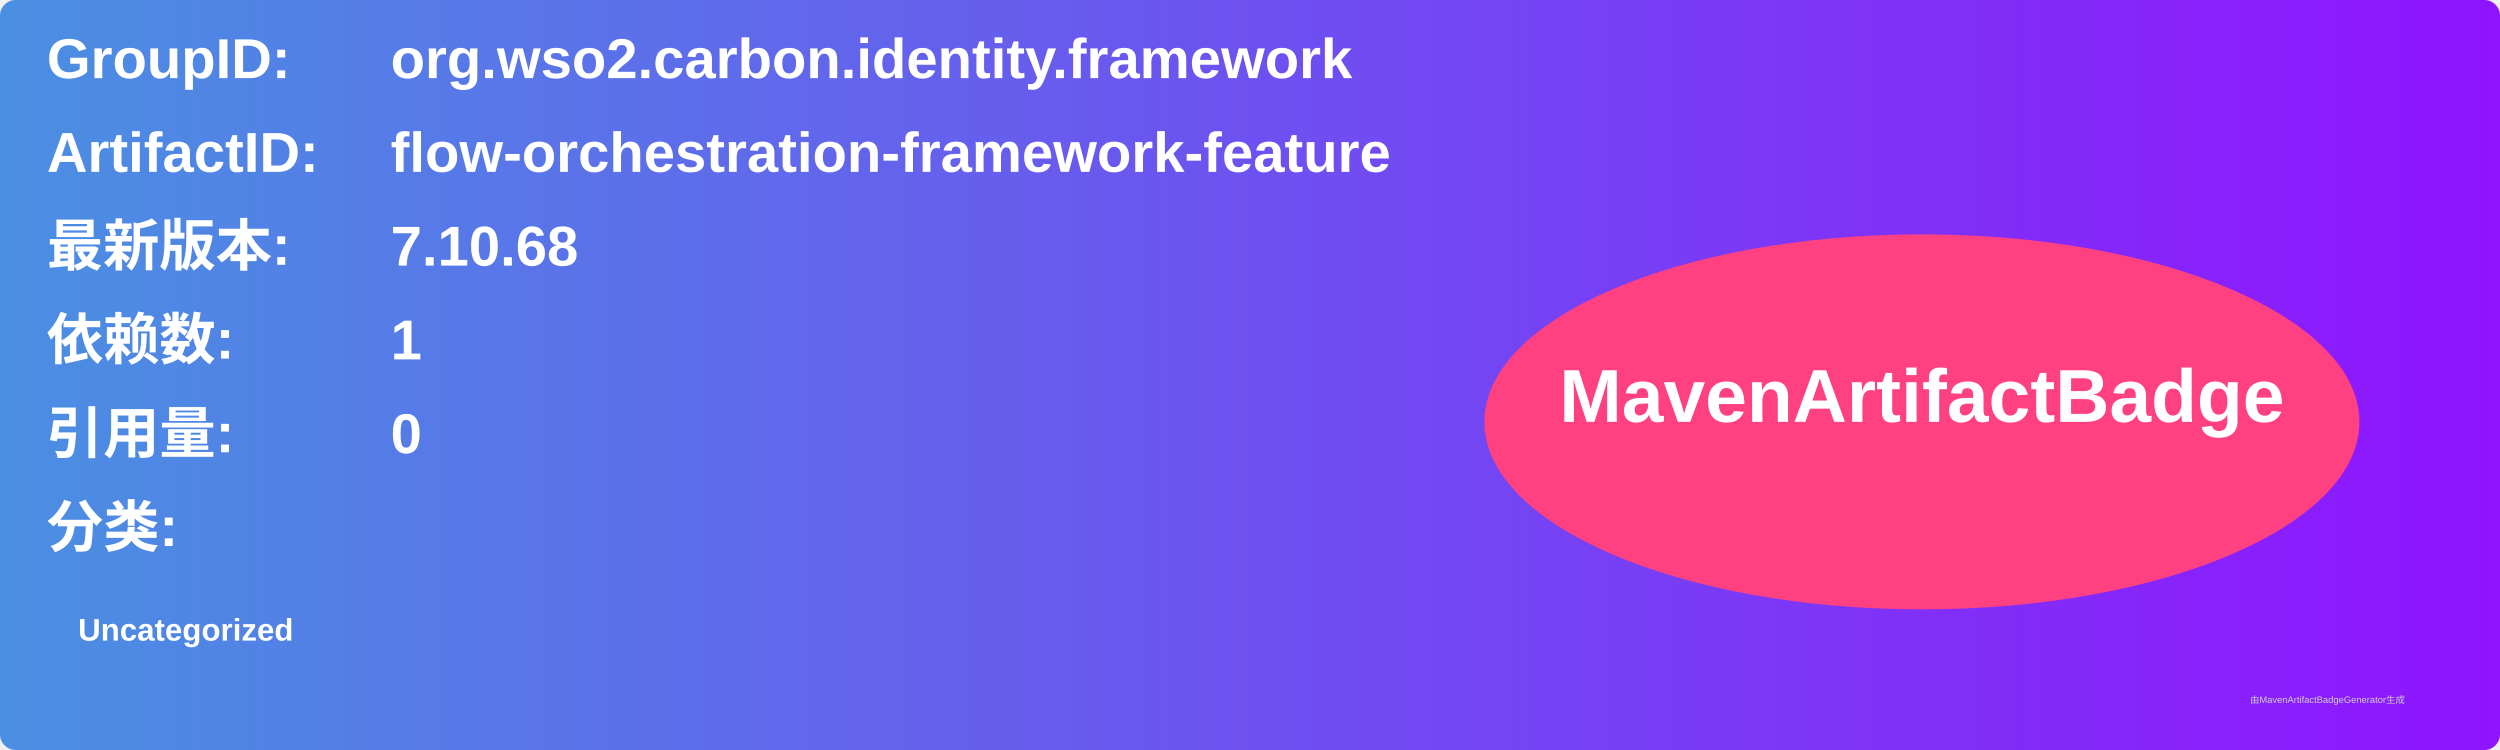
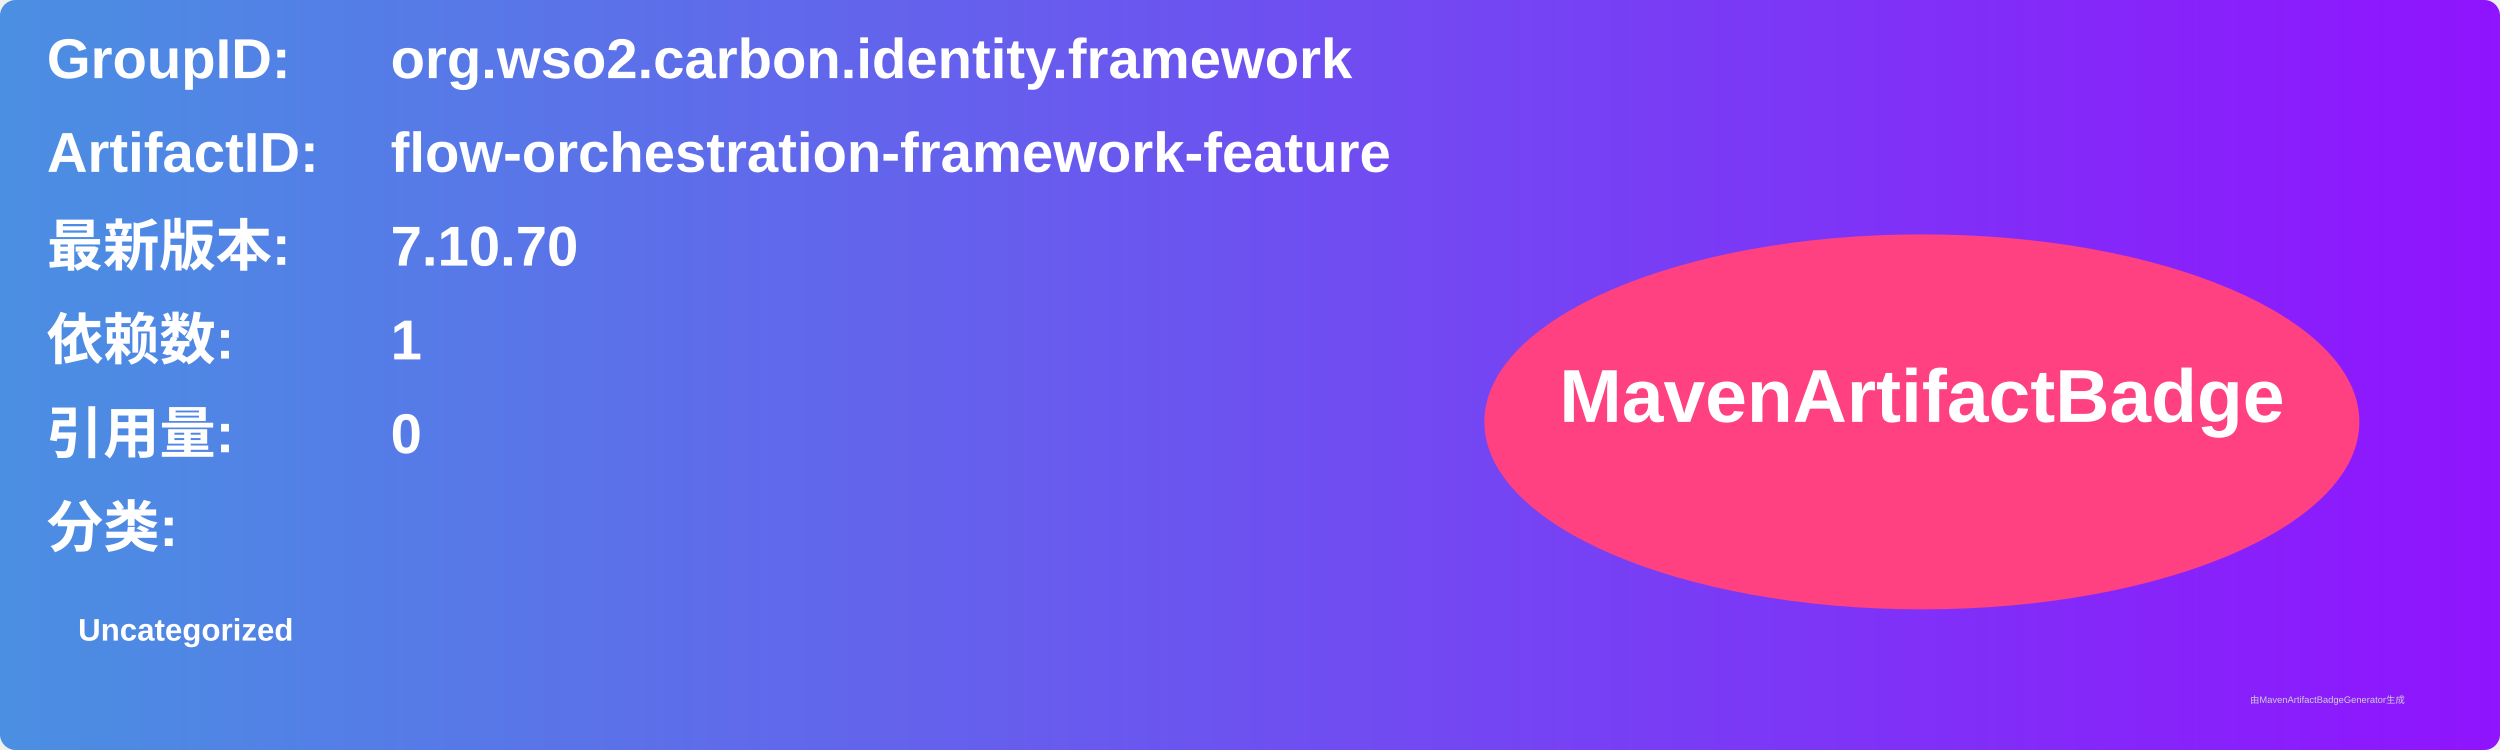
<svg xmlns="http://www.w3.org/2000/svg" width="800" height="240" viewBox="0 0 800 240">
  <linearGradient id="grad" x1="0%" y1="0%" x2="100%" y2="0%">
    <stop offset="0%" stop-color="#4a90e2" />
    <stop offset="100%" stop-color="#9013fe" />
  </linearGradient>
  <rect width="100%" height="100%" rx="5" ry="5" fill="url(#grad)" />
  <g transform="translate(15, 15)">
    <text x="0" y="10" font-family="Arial" font-size="18" fill="white" font-weight="bold" width="260">GroupID:</text>
    <text x="110" y="10" font-family="Arial" font-size="18" fill="white" font-weight="bold" width="460">org.wso2.carbon.identity.framework</text>
    <text x="0" y="40" font-family="Arial" font-size="18" fill="white" font-weight="bold" width="260">ArtifactID:</text>
    <text x="110" y="40" font-family="Arial" font-size="18" fill="white" font-weight="bold" width="460">flow-orchestration-framework-feature</text>
    <text x="0" y="70" font-family="Arial" font-size="18" fill="white" font-weight="bold">最新版本:</text>
    <text x="110" y="70" font-family="Arial" font-size="18" fill="white" font-weight="bold">
-       <tspan font-weight="bold">7.10.68</tspan>
+       <tspan font-weight="bold">7.10.70</tspan>
    </text>
    <text x="0" y="100" font-family="Arial" font-size="18" fill="white" font-weight="bold">依赖数: </text>
    <text x="110" y="100" font-family="Arial" font-size="18" fill="white">
      <tspan font-weight="bold">1</tspan>
    </text>
    <text x="0" y="130" font-family="Arial" font-size="18" fill="white" font-weight="bold">引用量: </text>
    <text x="110" y="130" font-family="Arial" font-size="18" fill="white">
      <tspan font-weight="bold">0</tspan>
    </text>
    <text x="0" y="160" font-family="Arial" font-size="18" fill="white" font-weight="bold">分类:</text>
    <text x="10" y="190" font-family="Arial" font-size="10" fill="white">
      <tspan font-weight="bold">Uncategorized</tspan>
    </text>
    <ellipse cx="600" cy="120" rx="140" ry="60" fill="#ff4081" />
    <text x="600" y="120" text-anchor="middle" font-family="Arial" font-size="24" fill="white" font-weight="bold">MavenArtifactBadge</text>
  </g>
  <text x="720" y="225" font-family="Arial" font-size="3" fill="#d0d0d0">由MavenArtifactBadgeGenerator生成</text>
</svg>
